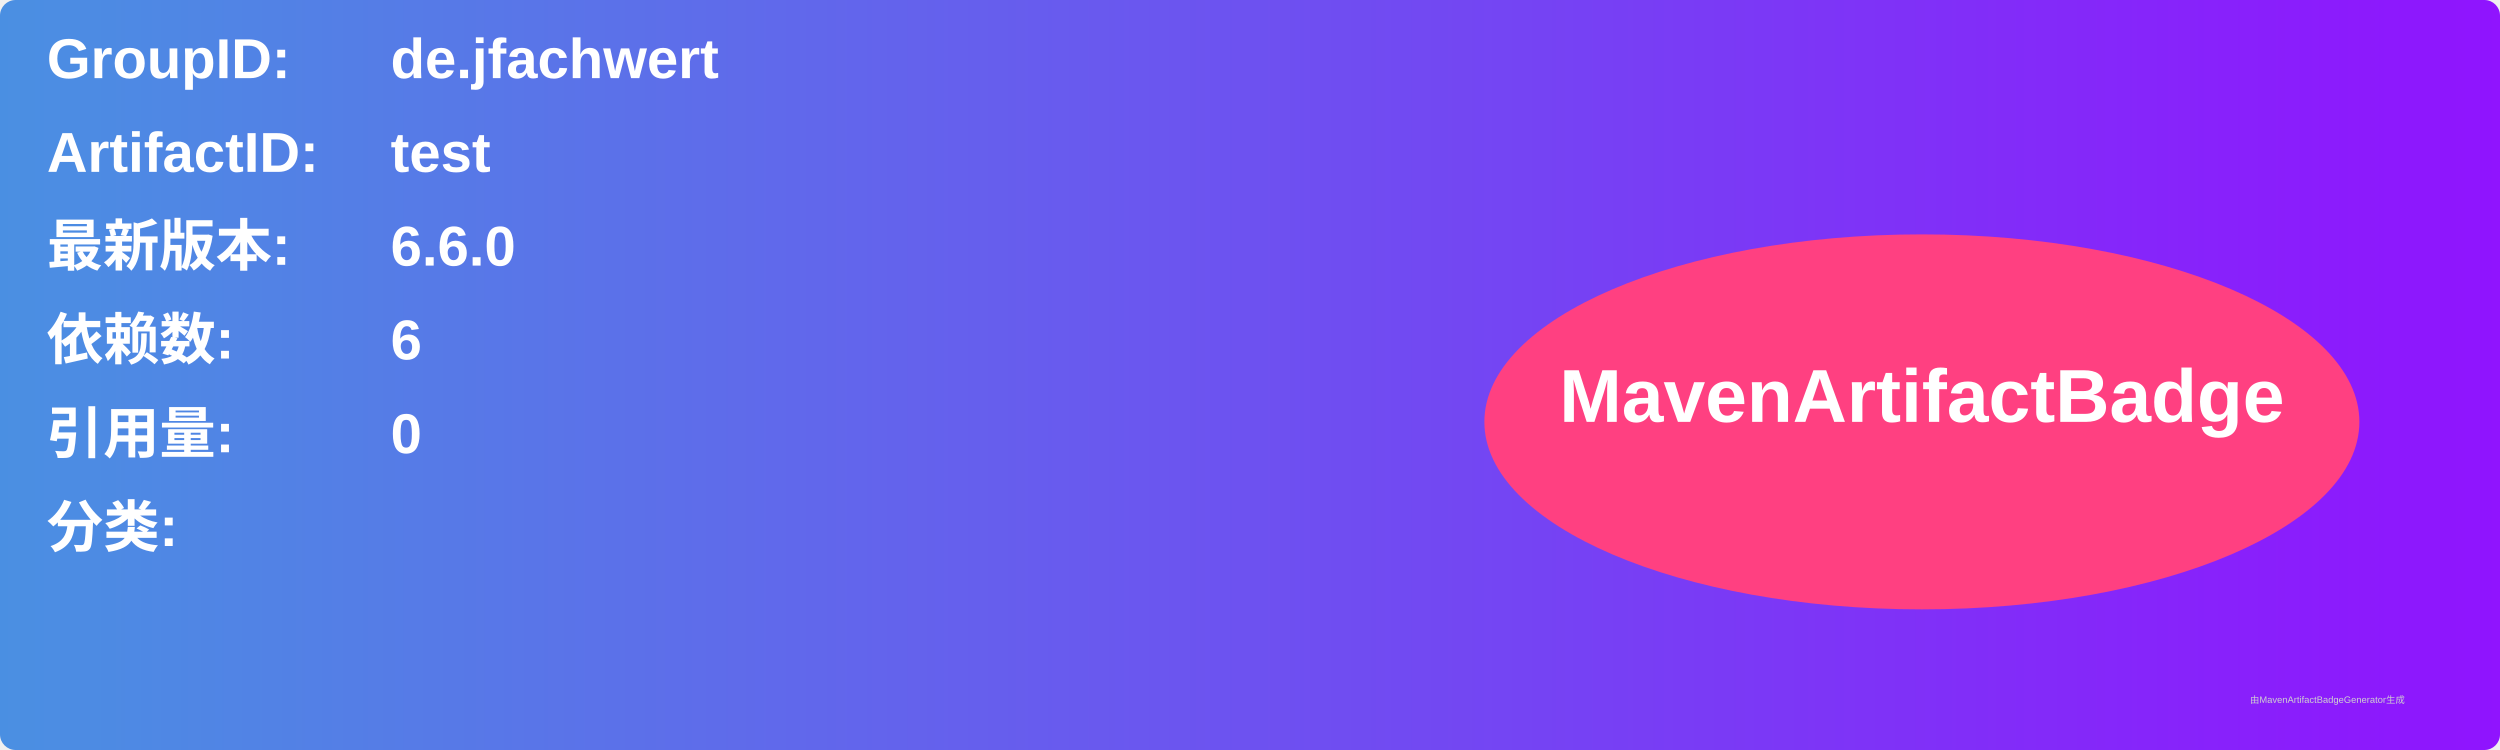
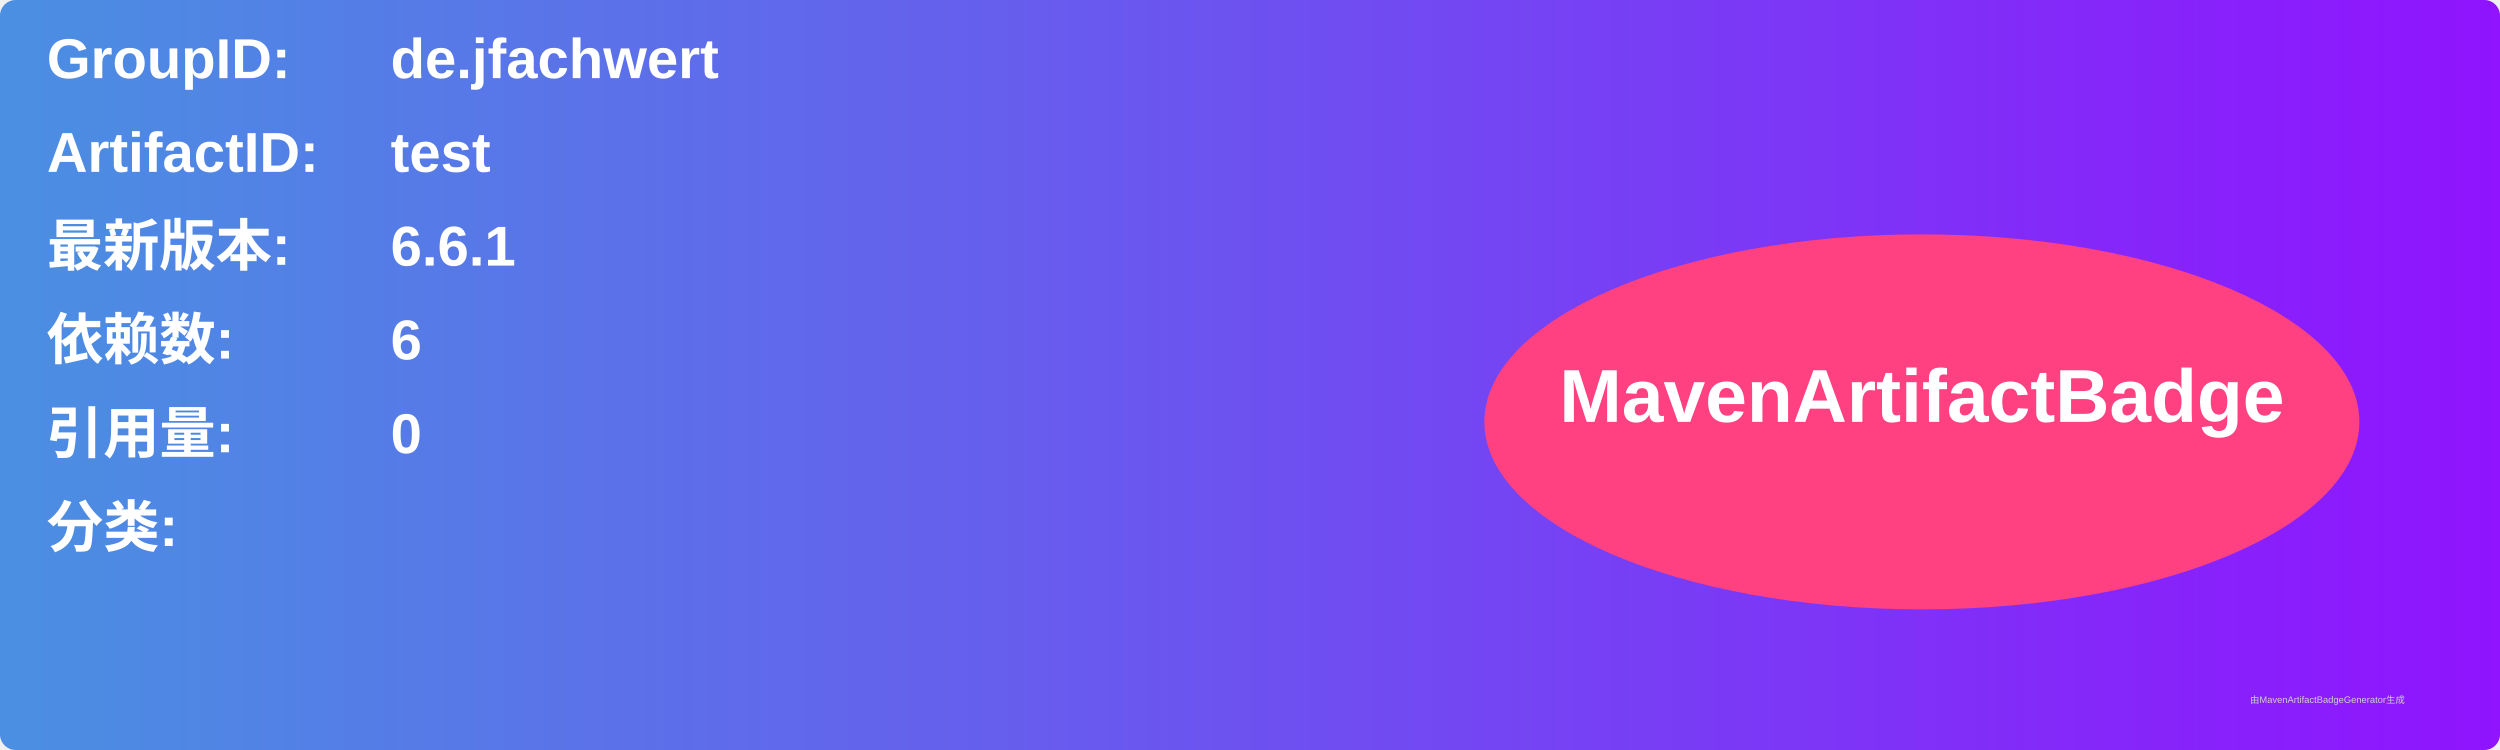
<svg xmlns="http://www.w3.org/2000/svg" width="800" height="240" viewBox="0 0 800 240">
  <linearGradient id="grad" x1="0%" y1="0%" x2="100%" y2="0%">
    <stop offset="0%" stop-color="#4a90e2" />
    <stop offset="100%" stop-color="#9013fe" />
  </linearGradient>
  <rect width="100%" height="100%" rx="5" ry="5" fill="url(#grad)" />
  <g transform="translate(15, 15)">
    <text x="0" y="10" font-family="Arial" font-size="18" fill="white" font-weight="bold" width="260">GroupID:</text>
    <text x="110" y="10" font-family="Arial" font-size="18" fill="white" font-weight="bold" width="460">de.jfachwert</text>
    <text x="0" y="40" font-family="Arial" font-size="18" fill="white" font-weight="bold" width="260">ArtifactID:</text>
    <text x="110" y="40" font-family="Arial" font-size="18" fill="white" font-weight="bold" width="460">test</text>
    <text x="0" y="70" font-family="Arial" font-size="18" fill="white" font-weight="bold">最新版本:</text>
    <text x="110" y="70" font-family="Arial" font-size="18" fill="white" font-weight="bold">
-       <tspan font-weight="bold">6.6.0</tspan>
+       <tspan font-weight="bold">6.6.1</tspan>
    </text>
    <text x="0" y="100" font-family="Arial" font-size="18" fill="white" font-weight="bold">依赖数: </text>
    <text x="110" y="100" font-family="Arial" font-size="18" fill="white">
      <tspan font-weight="bold">6</tspan>
    </text>
    <text x="0" y="130" font-family="Arial" font-size="18" fill="white" font-weight="bold">引用量: </text>
    <text x="110" y="130" font-family="Arial" font-size="18" fill="white">
      <tspan font-weight="bold">0</tspan>
    </text>
    <text x="0" y="160" font-family="Arial" font-size="18" fill="white" font-weight="bold">分类:</text>
    <text x="10" y="190" font-family="Arial" font-size="10" fill="white">
      <tspan font-weight="bold" />
    </text>
    <ellipse cx="600" cy="120" rx="140" ry="60" fill="#ff4081" />
    <text x="600" y="120" text-anchor="middle" font-family="Arial" font-size="24" fill="white" font-weight="bold">MavenArtifactBadge</text>
  </g>
  <text x="720" y="225" font-family="Arial" font-size="3" fill="#d0d0d0">由MavenArtifactBadgeGenerator生成</text>
</svg>
